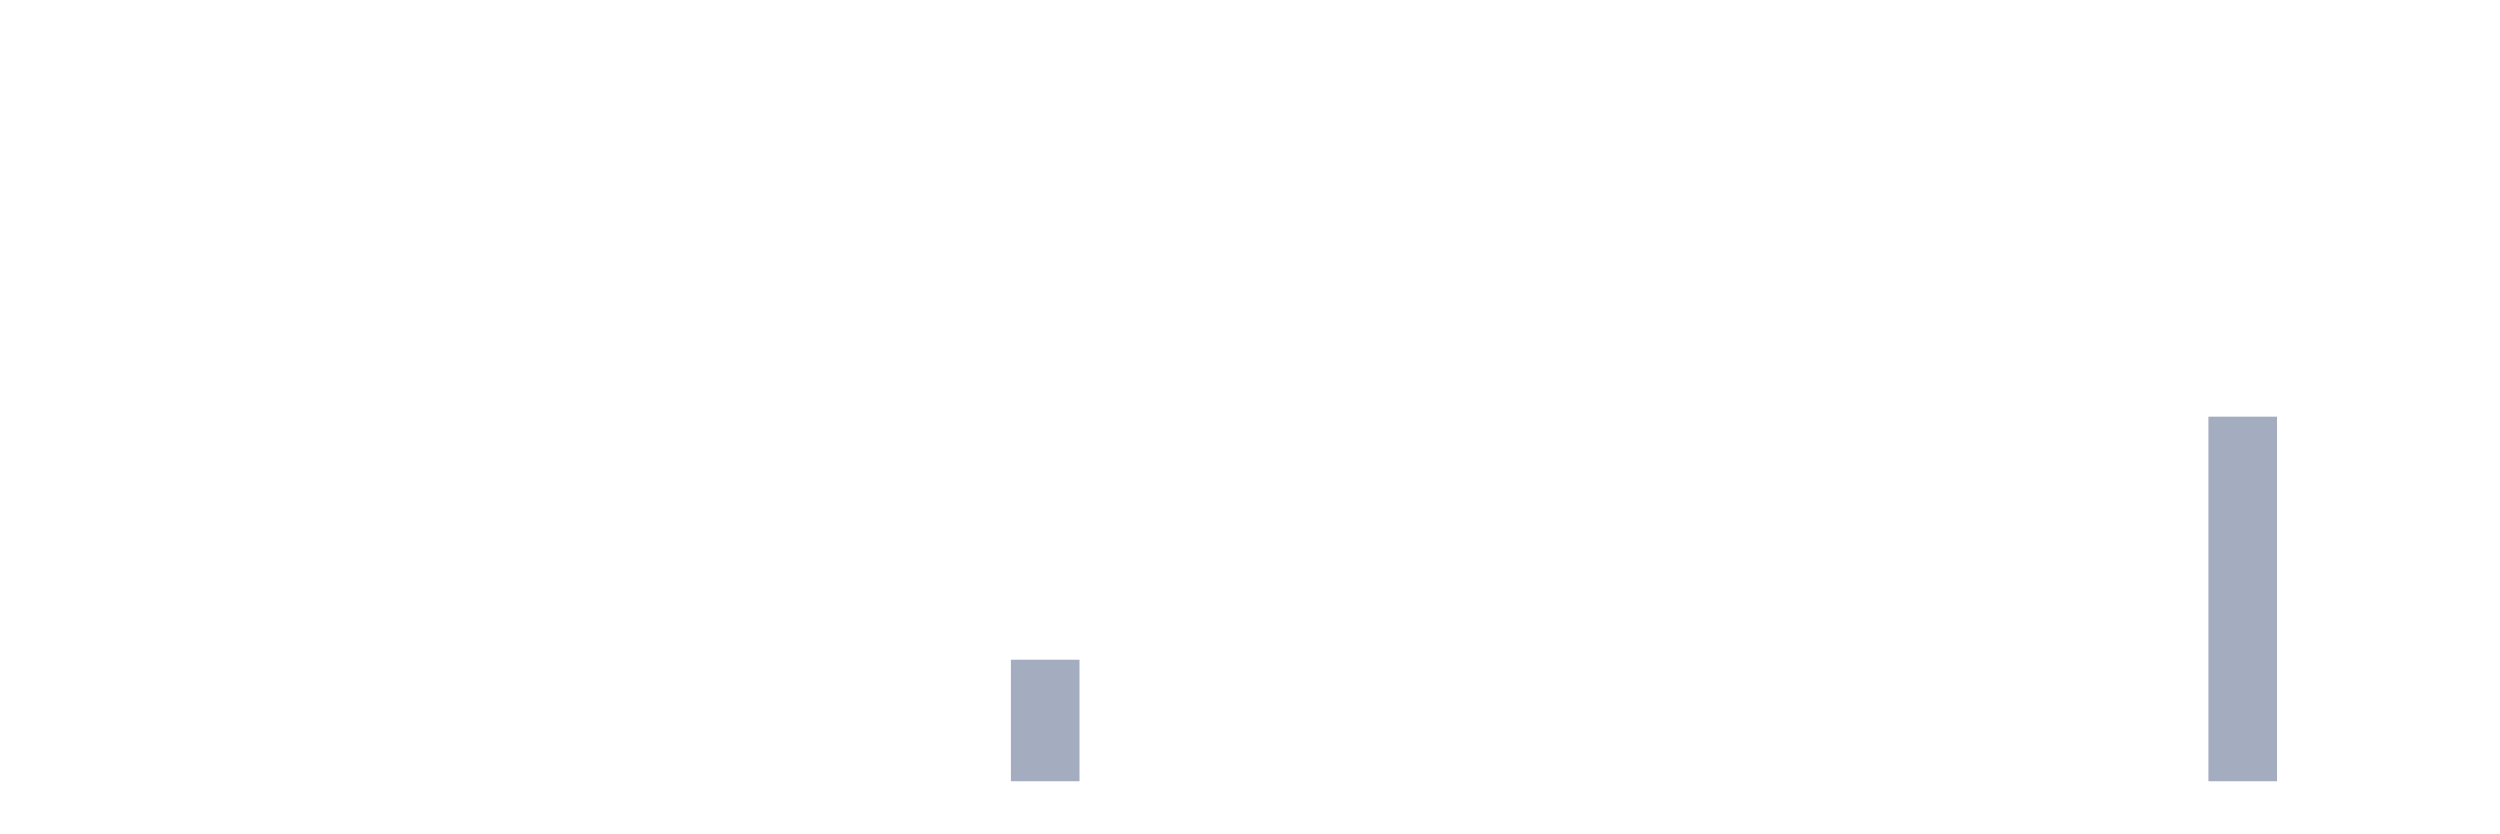
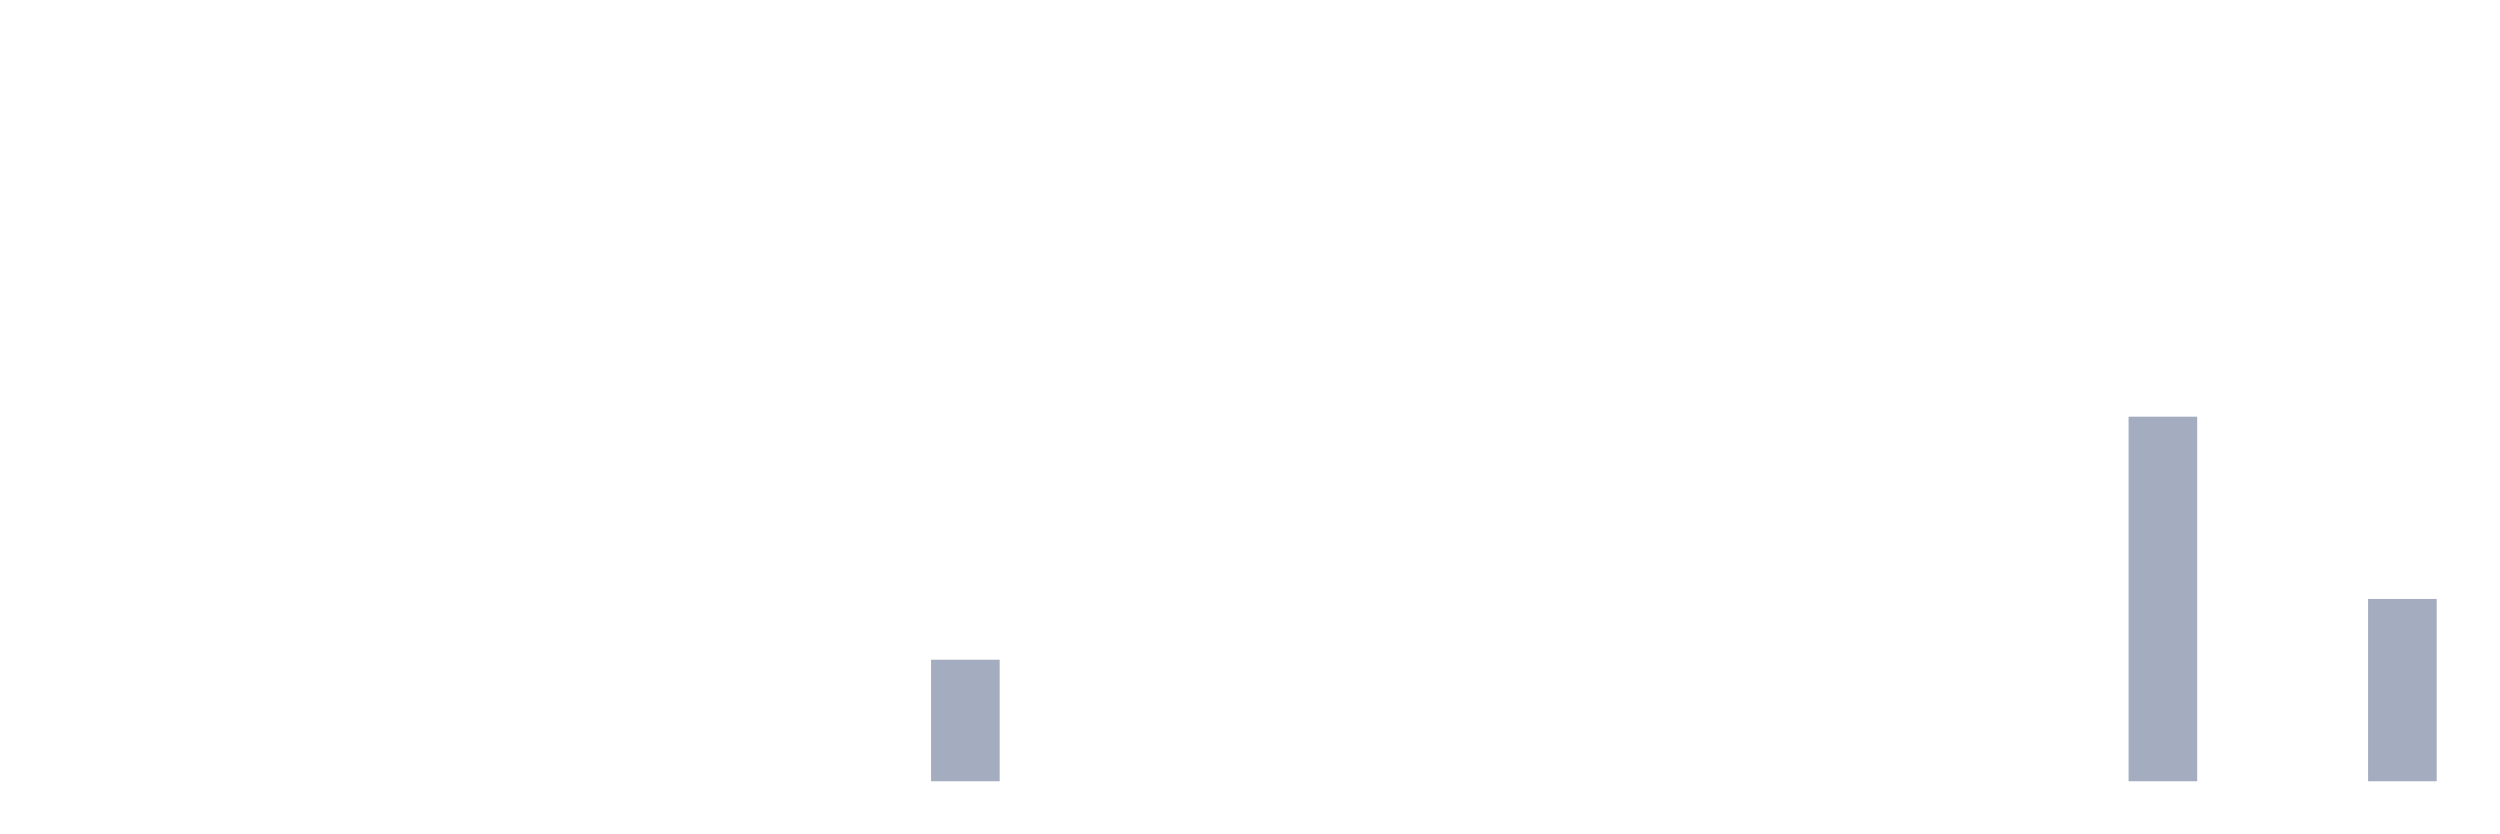
<svg xmlns="http://www.w3.org/2000/svg" viewBox="0 0 480 160">
  <g transform="translate(10,10)">
    <rect class="bar" x="0.153" width="13.175" y="140" height="0" fill="rgb(164,173,192)" />
    <rect class="bar" x="15.482" width="13.175" y="140" height="0" fill="rgb(164,173,192)" />
    <rect class="bar" x="30.81" width="13.175" y="140" height="0" fill="rgb(164,173,192)" />
    <rect class="bar" x="46.138" width="13.175" y="140" height="0" fill="rgb(164,173,192)" />
    <rect class="bar" x="61.466" width="13.175" y="140" height="0" fill="rgb(164,173,192)" />
    <rect class="bar" x="76.794" width="13.175" y="140" height="0" fill="rgb(164,173,192)" />
    <rect class="bar" x="92.123" width="13.175" y="140" height="0" fill="rgb(164,173,192)" />
    <rect class="bar" x="107.451" width="13.175" y="140" height="0" fill="rgb(164,173,192)" />
    <rect class="bar" x="122.779" width="13.175" y="140" height="0" fill="rgb(164,173,192)" />
    <rect class="bar" x="138.107" width="13.175" y="140" height="0" fill="rgb(164,173,192)" />
    <rect class="bar" x="153.436" width="13.175" y="140" height="0" fill="rgb(164,173,192)" />
-     <rect class="bar" x="168.764" width="13.175" y="140" height="0" fill="rgb(164,173,192)" />
-     <rect class="bar" x="184.092" width="13.175" y="116.667" height="23.333" fill="rgb(164,173,192)" />
+     <rect class="bar" x="168.764" width="13.175" y="116.667" height="23.333" fill="rgb(164,173,192)" />
+     <rect class="bar" x="184.092" width="13.175" y="140" height="0" fill="rgb(164,173,192)" />
    <rect class="bar" x="199.42" width="13.175" y="140" height="0" fill="rgb(164,173,192)" />
    <rect class="bar" x="214.748" width="13.175" y="140" height="0" fill="rgb(164,173,192)" />
    <rect class="bar" x="230.077" width="13.175" y="140" height="0" fill="rgb(164,173,192)" />
    <rect class="bar" x="245.405" width="13.175" y="140" height="0" fill="rgb(164,173,192)" />
    <rect class="bar" x="260.733" width="13.175" y="140" height="0" fill="rgb(164,173,192)" />
    <rect class="bar" x="276.061" width="13.175" y="140" height="0" fill="rgb(164,173,192)" />
    <rect class="bar" x="291.39" width="13.175" y="140" height="0" fill="rgb(164,173,192)" />
    <rect class="bar" x="306.718" width="13.175" y="140" height="0" fill="rgb(164,173,192)" />
    <rect class="bar" x="322.046" width="13.175" y="140" height="0" fill="rgb(164,173,192)" />
    <rect class="bar" x="337.374" width="13.175" y="140" height="0" fill="rgb(164,173,192)" />
    <rect class="bar" x="352.702" width="13.175" y="140" height="0" fill="rgb(164,173,192)" />
    <rect class="bar" x="368.031" width="13.175" y="140" height="0" fill="rgb(164,173,192)" />
    <rect class="bar" x="383.359" width="13.175" y="140" height="0" fill="rgb(164,173,192)" />
-     <rect class="bar" x="398.687" width="13.175" y="140" height="0" fill="rgb(164,173,192)" />
-     <rect class="bar" x="414.015" width="13.175" y="70" height="70" fill="rgb(164,173,192)" />
+     <rect class="bar" x="398.687" width="13.175" y="70" height="70" fill="rgb(164,173,192)" />
+     <rect class="bar" x="414.015" width="13.175" y="140" height="0" fill="rgb(164,173,192)" />
    <rect class="bar" x="429.344" width="13.175" y="140" height="0" fill="rgb(164,173,192)" />
-     <rect class="bar" x="444.672" width="13.175" y="140" height="0" fill="rgb(164,173,192)" />
+     <rect class="bar" x="444.672" width="13.175" y="105" height="35" fill="rgb(164,173,192)" />
  </g>
</svg>
